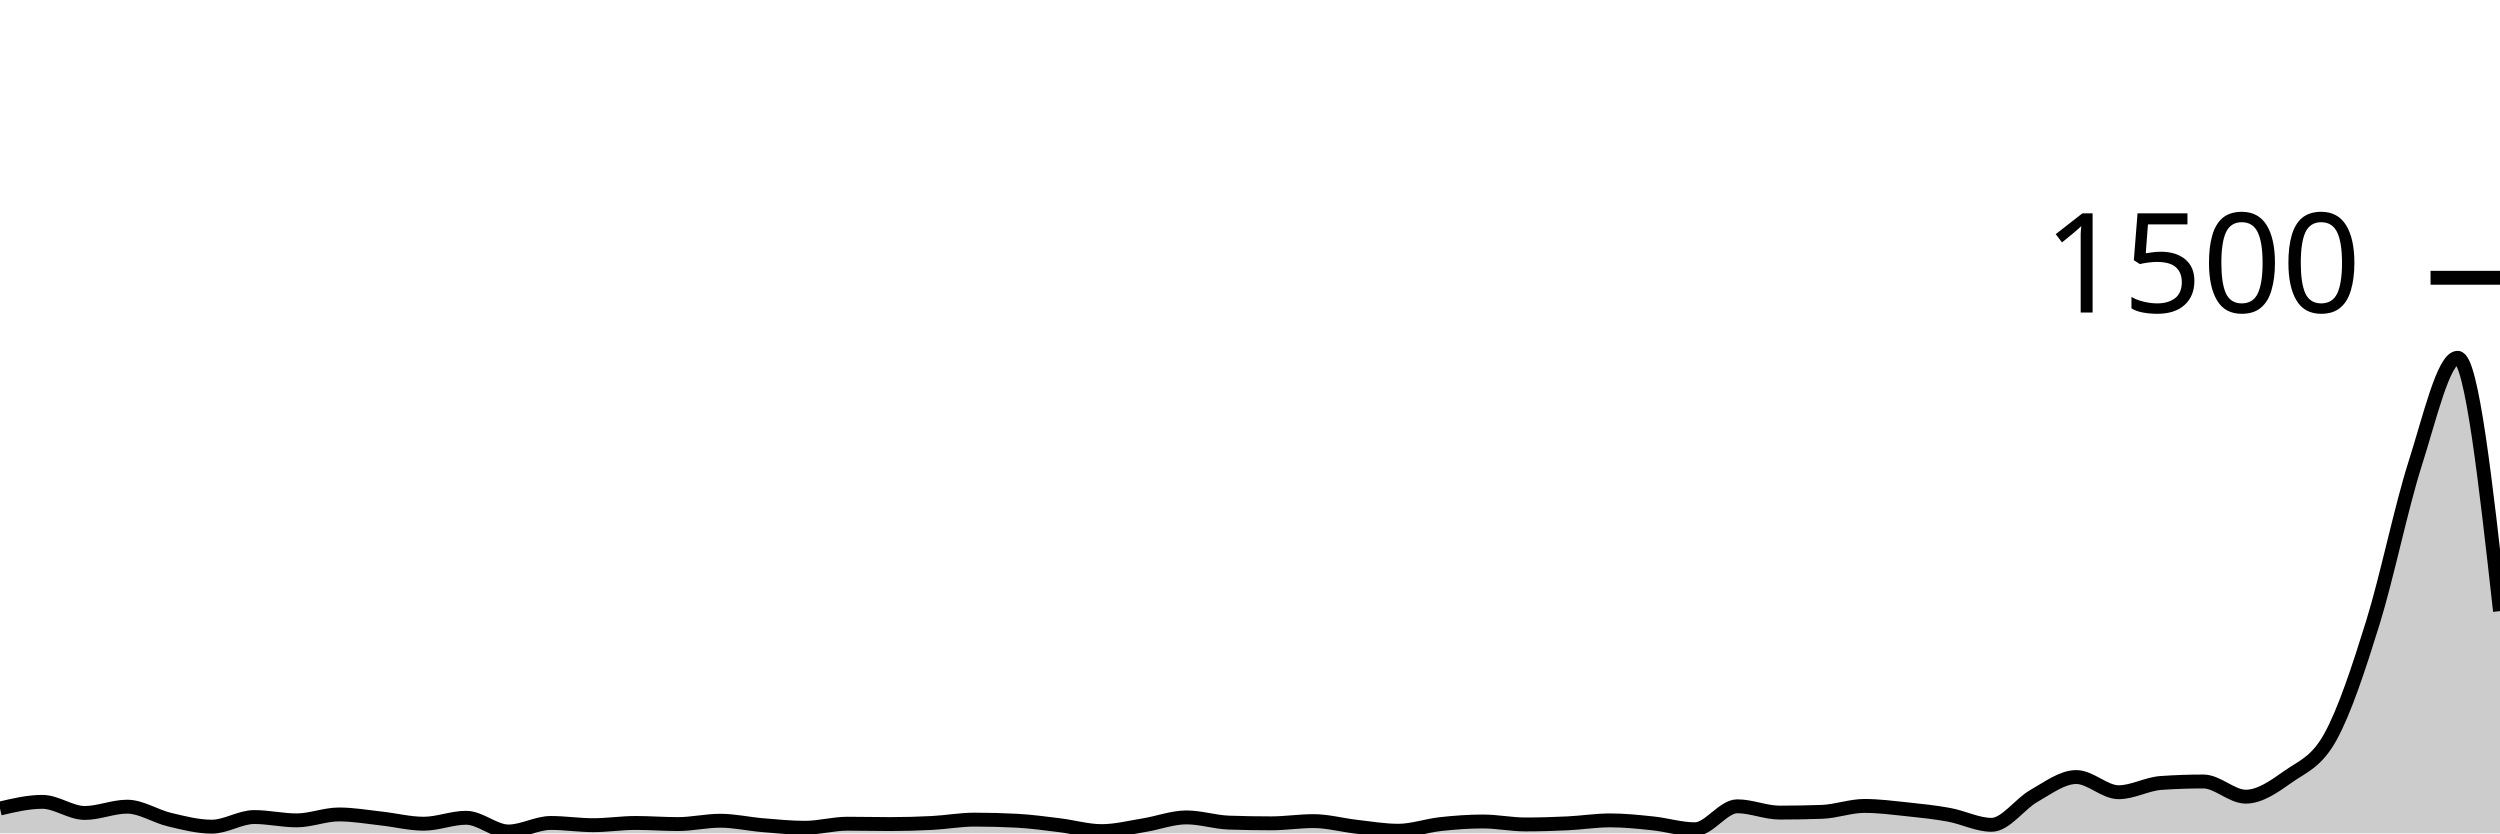
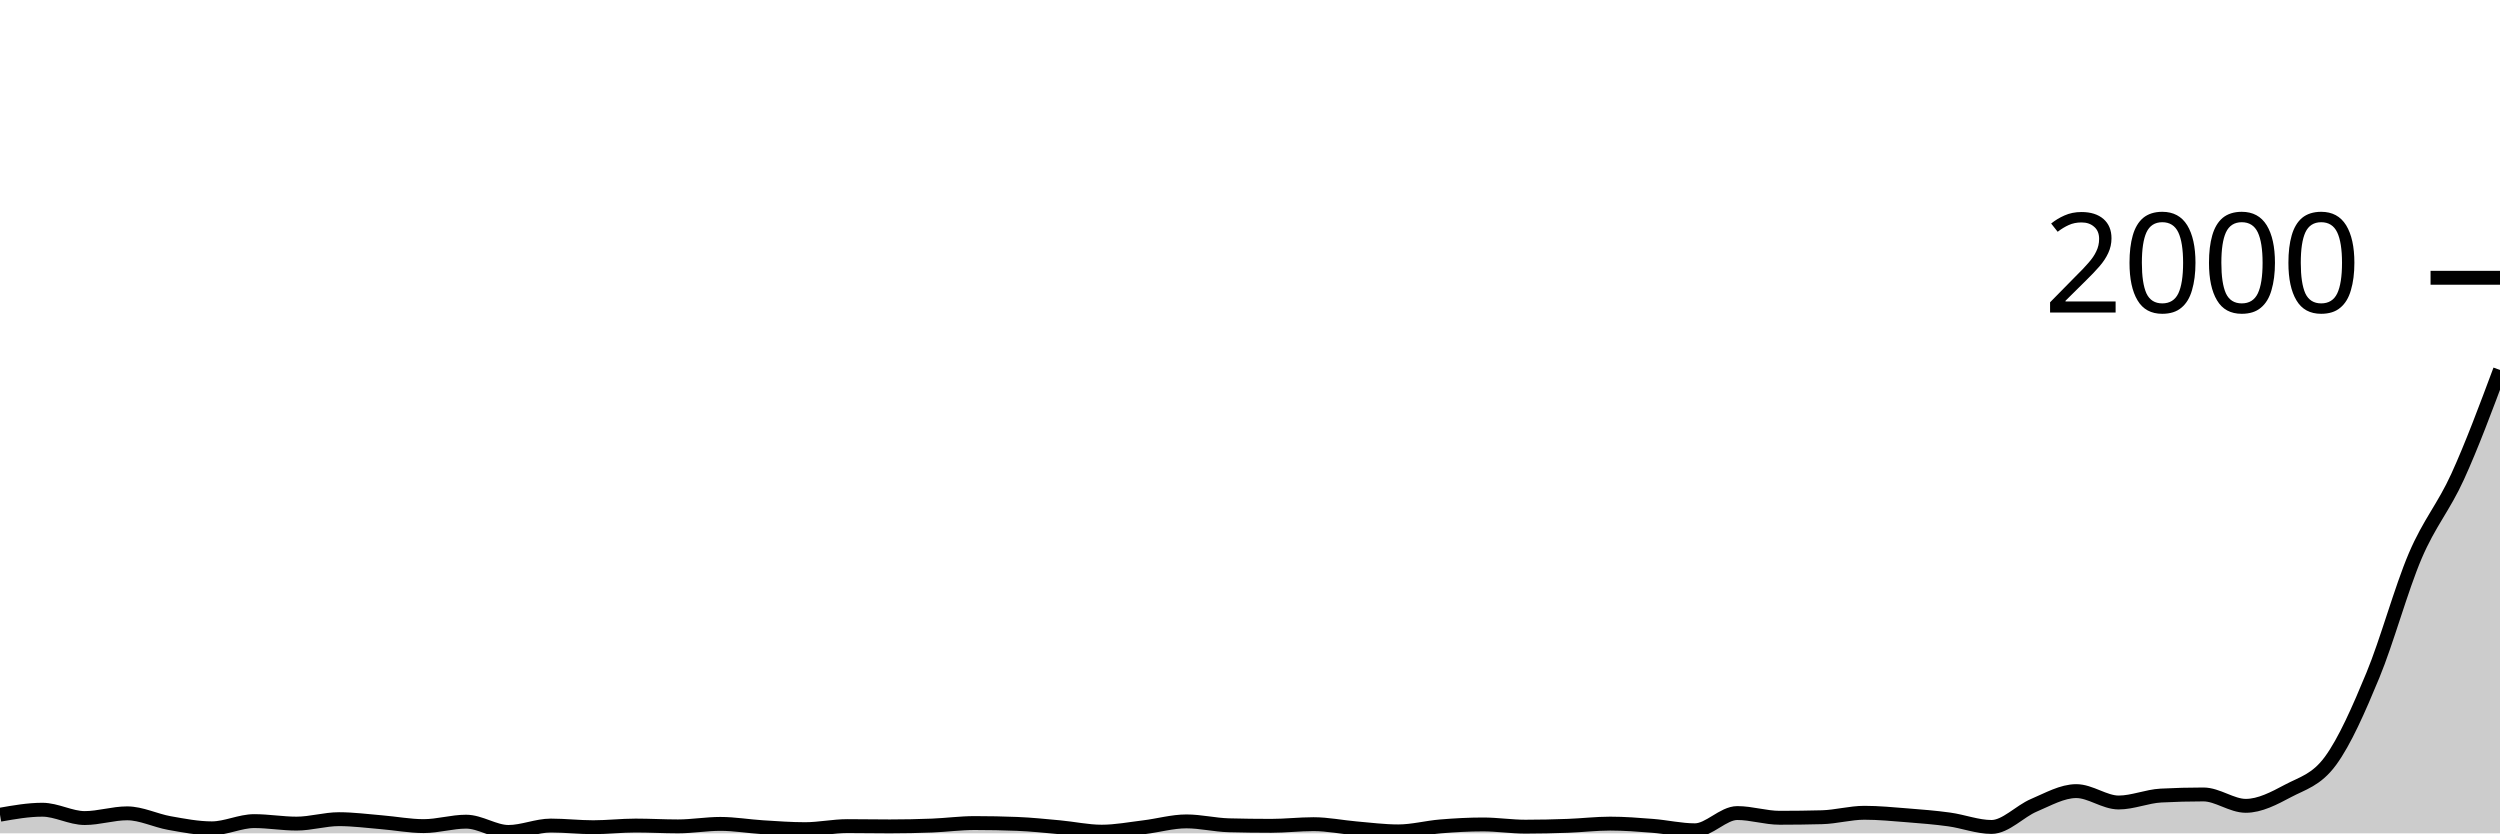
<svg xmlns="http://www.w3.org/2000/svg" viewBox="0 0 180 60">
  <g transform="translate(0,20)">
-     <path class="area" fill="rgba(0, 0, 0, 0.2)" d="M0,38.213C1.017,37.973,2.034,37.733,3.051,37.733C4.068,37.733,5.085,38.533,6.102,38.533C7.119,38.533,8.136,38.08,9.153,38.08C10.169,38.08,11.186,38.773,12.203,39.013C13.22,39.253,14.237,39.52,15.254,39.52C16.271,39.52,17.288,38.827,18.305,38.827C19.322,38.827,20.339,39.067,21.356,39.067C22.373,39.067,23.39,38.64,24.407,38.64C25.424,38.64,26.441,38.822,27.458,38.933C28.475,39.044,29.492,39.307,30.508,39.307C31.525,39.307,32.542,38.88,33.559,38.88C34.576,38.88,35.593,39.867,36.61,39.867C37.627,39.867,38.644,39.253,39.661,39.253C40.678,39.253,41.695,39.413,42.712,39.413C43.729,39.413,44.746,39.253,45.763,39.253C46.78,39.253,47.797,39.333,48.814,39.333C49.831,39.333,50.847,39.093,51.864,39.093C52.881,39.093,53.898,39.329,54.915,39.413C55.932,39.498,56.949,39.6,57.966,39.6C58.983,39.6,60,39.307,61.017,39.307C62.034,39.307,63.051,39.333,64.068,39.333C65.085,39.333,66.102,39.307,67.119,39.253C68.136,39.2,69.153,39.013,70.169,39.013C71.186,39.013,72.203,39.04,73.22,39.093C74.237,39.147,75.254,39.289,76.271,39.413C77.288,39.538,78.305,39.84,79.322,39.84C80.339,39.84,81.356,39.578,82.373,39.413C83.39,39.249,84.407,38.853,85.424,38.853C86.441,38.853,87.458,39.191,88.475,39.227C89.492,39.262,90.508,39.28,91.525,39.28C92.542,39.28,93.559,39.12,94.576,39.12C95.593,39.12,96.61,39.404,97.627,39.52C98.644,39.636,99.661,39.813,100.678,39.813C101.695,39.813,102.712,39.444,103.729,39.333C104.746,39.222,105.763,39.147,106.78,39.147C107.797,39.147,108.814,39.36,109.831,39.36C110.847,39.36,111.864,39.329,112.881,39.28C113.898,39.231,114.915,39.067,115.932,39.067C116.949,39.067,117.966,39.173,118.983,39.28C120,39.387,121.017,39.707,122.034,39.707C123.051,39.707,124.068,38.053,125.085,38.053C126.102,38.053,127.119,38.507,128.136,38.507C129.153,38.507,130.169,38.489,131.186,38.453C132.203,38.418,133.22,38.027,134.237,38.027C135.254,38.027,136.271,38.16,137.288,38.267C138.305,38.373,139.322,38.48,140.339,38.667C141.356,38.853,142.373,39.387,143.39,39.387C144.407,39.387,145.424,37.88,146.441,37.307C147.458,36.733,148.475,35.947,149.492,35.947C150.508,35.947,151.525,37.04,152.542,37.04C153.559,37.04,154.576,36.444,155.593,36.373C156.61,36.302,157.627,36.267,158.644,36.267C159.661,36.267,160.678,37.36,161.695,37.36C162.712,37.36,163.729,36.64,164.746,35.92C165.763,35.2,166.78,34.889,167.797,33.04C168.814,31.191,169.831,28.107,170.847,24.827C171.864,21.547,172.881,16.538,173.898,13.36C174.915,10.182,175.932,5.76,176.949,5.76C177.966,5.76,178.983,14.88,180,24L180,40C178.983,40,177.966,40,176.949,40C175.932,40,174.915,40,173.898,40C172.881,40,171.864,40,170.847,40C169.831,40,168.814,40,167.797,40C166.78,40,165.763,40,164.746,40C163.729,40,162.712,40,161.695,40C160.678,40,159.661,40,158.644,40C157.627,40,156.61,40,155.593,40C154.576,40,153.559,40,152.542,40C151.525,40,150.508,40,149.492,40C148.475,40,147.458,40,146.441,40C145.424,40,144.407,40,143.39,40C142.373,40,141.356,40,140.339,40C139.322,40,138.305,40,137.288,40C136.271,40,135.254,40,134.237,40C133.22,40,132.203,40,131.186,40C130.169,40,129.153,40,128.136,40C127.119,40,126.102,40,125.085,40C124.068,40,123.051,40,122.034,40C121.017,40,120,40,118.983,40C117.966,40,116.949,40,115.932,40C114.915,40,113.898,40,112.881,40C111.864,40,110.847,40,109.831,40C108.814,40,107.797,40,106.78,40C105.763,40,104.746,40,103.729,40C102.712,40,101.695,40,100.678,40C99.661,40,98.644,40,97.627,40C96.61,40,95.593,40,94.576,40C93.559,40,92.542,40,91.525,40C90.508,40,89.492,40,88.475,40C87.458,40,86.441,40,85.424,40C84.407,40,83.39,40,82.373,40C81.356,40,80.339,40,79.322,40C78.305,40,77.288,40,76.271,40C75.254,40,74.237,40,73.22,40C72.203,40,71.186,40,70.169,40C69.153,40,68.136,40,67.119,40C66.102,40,65.085,40,64.068,40C63.051,40,62.034,40,61.017,40C60,40,58.983,40,57.966,40C56.949,40,55.932,40,54.915,40C53.898,40,52.881,40,51.864,40C50.847,40,49.831,40,48.814,40C47.797,40,46.78,40,45.763,40C44.746,40,43.729,40,42.712,40C41.695,40,40.678,40,39.661,40C38.644,40,37.627,40,36.61,40C35.593,40,34.576,40,33.559,40C32.542,40,31.525,40,30.508,40C29.492,40,28.475,40,27.458,40C26.441,40,25.424,40,24.407,40C23.39,40,22.373,40,21.356,40C20.339,40,19.322,40,18.305,40C17.288,40,16.271,40,15.254,40C14.237,40,13.22,40,12.203,40C11.186,40,10.169,40,9.153,40C8.136,40,7.119,40,6.102,40C5.085,40,4.068,40,3.051,40C2.034,40,1.017,40,0,40Z" />
-     <path class="line" stroke="black" fill="none" d="M0,38.213C1.017,37.973,2.034,37.733,3.051,37.733C4.068,37.733,5.085,38.533,6.102,38.533C7.119,38.533,8.136,38.08,9.153,38.08C10.169,38.08,11.186,38.773,12.203,39.013C13.22,39.253,14.237,39.52,15.254,39.52C16.271,39.52,17.288,38.827,18.305,38.827C19.322,38.827,20.339,39.067,21.356,39.067C22.373,39.067,23.39,38.64,24.407,38.64C25.424,38.64,26.441,38.822,27.458,38.933C28.475,39.044,29.492,39.307,30.508,39.307C31.525,39.307,32.542,38.88,33.559,38.88C34.576,38.88,35.593,39.867,36.61,39.867C37.627,39.867,38.644,39.253,39.661,39.253C40.678,39.253,41.695,39.413,42.712,39.413C43.729,39.413,44.746,39.253,45.763,39.253C46.78,39.253,47.797,39.333,48.814,39.333C49.831,39.333,50.847,39.093,51.864,39.093C52.881,39.093,53.898,39.329,54.915,39.413C55.932,39.498,56.949,39.6,57.966,39.6C58.983,39.6,60,39.307,61.017,39.307C62.034,39.307,63.051,39.333,64.068,39.333C65.085,39.333,66.102,39.307,67.119,39.253C68.136,39.2,69.153,39.013,70.169,39.013C71.186,39.013,72.203,39.04,73.22,39.093C74.237,39.147,75.254,39.289,76.271,39.413C77.288,39.538,78.305,39.84,79.322,39.84C80.339,39.84,81.356,39.578,82.373,39.413C83.39,39.249,84.407,38.853,85.424,38.853C86.441,38.853,87.458,39.191,88.475,39.227C89.492,39.262,90.508,39.28,91.525,39.28C92.542,39.28,93.559,39.12,94.576,39.12C95.593,39.12,96.61,39.404,97.627,39.52C98.644,39.636,99.661,39.813,100.678,39.813C101.695,39.813,102.712,39.444,103.729,39.333C104.746,39.222,105.763,39.147,106.78,39.147C107.797,39.147,108.814,39.36,109.831,39.36C110.847,39.36,111.864,39.329,112.881,39.28C113.898,39.231,114.915,39.067,115.932,39.067C116.949,39.067,117.966,39.173,118.983,39.28C120,39.387,121.017,39.707,122.034,39.707C123.051,39.707,124.068,38.053,125.085,38.053C126.102,38.053,127.119,38.507,128.136,38.507C129.153,38.507,130.169,38.489,131.186,38.453C132.203,38.418,133.22,38.027,134.237,38.027C135.254,38.027,136.271,38.16,137.288,38.267C138.305,38.373,139.322,38.48,140.339,38.667C141.356,38.853,142.373,39.387,143.39,39.387C144.407,39.387,145.424,37.88,146.441,37.307C147.458,36.733,148.475,35.947,149.492,35.947C150.508,35.947,151.525,37.04,152.542,37.04C153.559,37.04,154.576,36.444,155.593,36.373C156.61,36.302,157.627,36.267,158.644,36.267C159.661,36.267,160.678,37.36,161.695,37.36C162.712,37.36,163.729,36.64,164.746,35.92C165.763,35.2,166.78,34.889,167.797,33.04C168.814,31.191,169.831,28.107,170.847,24.827C171.864,21.547,172.881,16.538,173.898,13.36C174.915,10.182,175.932,5.76,176.949,5.76C177.966,5.76,178.983,14.88,180,24" />
+     <path class="area" fill="rgba(0, 0, 0, 0.2)" d="M0,38.66C1.017,38.48,2.034,38.3,3.051,38.3C4.068,38.3,5.085,38.9,6.102,38.9C7.119,38.9,8.136,38.56,9.153,38.56C10.169,38.56,11.186,39.08,12.203,39.26C13.22,39.44,14.237,39.64,15.254,39.64C16.271,39.64,17.288,39.12,18.305,39.12C19.322,39.12,20.339,39.3,21.356,39.3C22.373,39.3,23.39,38.98,24.407,38.98C25.424,38.98,26.441,39.117,27.458,39.2C28.475,39.283,29.492,39.48,30.508,39.48C31.525,39.48,32.542,39.16,33.559,39.16C34.576,39.16,35.593,39.9,36.61,39.9C37.627,39.9,38.644,39.44,39.661,39.44C40.678,39.44,41.695,39.56,42.712,39.56C43.729,39.56,44.746,39.44,45.763,39.44C46.78,39.44,47.797,39.5,48.814,39.5C49.831,39.5,50.847,39.32,51.864,39.32C52.881,39.32,53.898,39.497,54.915,39.56C55.932,39.623,56.949,39.7,57.966,39.7C58.983,39.7,60,39.48,61.017,39.48C62.034,39.48,63.051,39.5,64.068,39.5C65.085,39.5,66.102,39.48,67.119,39.44C68.136,39.4,69.153,39.26,70.169,39.26C71.186,39.26,72.203,39.28,73.22,39.32C74.237,39.36,75.254,39.467,76.271,39.56C77.288,39.653,78.305,39.88,79.322,39.88C80.339,39.88,81.356,39.683,82.373,39.56C83.39,39.437,84.407,39.14,85.424,39.14C86.441,39.14,87.458,39.393,88.475,39.42C89.492,39.447,90.508,39.46,91.525,39.46C92.542,39.46,93.559,39.34,94.576,39.34C95.593,39.34,96.61,39.553,97.627,39.64C98.644,39.727,99.661,39.86,100.678,39.86C101.695,39.86,102.712,39.583,103.729,39.5C104.746,39.417,105.763,39.36,106.78,39.36C107.797,39.36,108.814,39.52,109.831,39.52C110.847,39.52,111.864,39.497,112.881,39.46C113.898,39.423,114.915,39.3,115.932,39.3C116.949,39.3,117.966,39.38,118.983,39.46C120,39.54,121.017,39.78,122.034,39.78C123.051,39.78,124.068,38.54,125.085,38.54C126.102,38.54,127.119,38.88,128.136,38.88C129.153,38.88,130.169,38.867,131.186,38.84C132.203,38.813,133.22,38.52,134.237,38.52C135.254,38.52,136.271,38.62,137.288,38.7C138.305,38.78,139.322,38.86,140.339,39C141.356,39.14,142.373,39.54,143.39,39.54C144.407,39.54,145.424,38.41,146.441,37.98C147.458,37.55,148.475,36.96,149.492,36.96C150.508,36.96,151.525,37.78,152.542,37.78C153.559,37.78,154.576,37.333,155.593,37.28C156.61,37.227,157.627,37.2,158.644,37.2C159.661,37.2,160.678,38.02,161.695,38.02C162.712,38.02,163.729,37.48,164.746,36.94C165.763,36.4,166.78,36.167,167.797,34.78C168.814,33.393,169.831,31.08,170.847,28.62C171.864,26.16,172.881,22.403,173.898,20.02C174.915,17.637,175.932,16.55,176.949,14.32C177.966,12.09,178.983,9.365,180,6.64L180,40C178.983,40,177.966,40,176.949,40C175.932,40,174.915,40,173.898,40C172.881,40,171.864,40,170.847,40C169.831,40,168.814,40,167.797,40C166.78,40,165.763,40,164.746,40C163.729,40,162.712,40,161.695,40C160.678,40,159.661,40,158.644,40C157.627,40,156.61,40,155.593,40C154.576,40,153.559,40,152.542,40C151.525,40,150.508,40,149.492,40C148.475,40,147.458,40,146.441,40C145.424,40,144.407,40,143.39,40C142.373,40,141.356,40,140.339,40C139.322,40,138.305,40,137.288,40C136.271,40,135.254,40,134.237,40C133.22,40,132.203,40,131.186,40C130.169,40,129.153,40,128.136,40C127.119,40,126.102,40,125.085,40C124.068,40,123.051,40,122.034,40C121.017,40,120,40,118.983,40C117.966,40,116.949,40,115.932,40C114.915,40,113.898,40,112.881,40C111.864,40,110.847,40,109.831,40C108.814,40,107.797,40,106.78,40C105.763,40,104.746,40,103.729,40C102.712,40,101.695,40,100.678,40C99.661,40,98.644,40,97.627,40C96.61,40,95.593,40,94.576,40C93.559,40,92.542,40,91.525,40C90.508,40,89.492,40,88.475,40C87.458,40,86.441,40,85.424,40C84.407,40,83.39,40,82.373,40C81.356,40,80.339,40,79.322,40C78.305,40,77.288,40,76.271,40C75.254,40,74.237,40,73.22,40C72.203,40,71.186,40,70.169,40C69.153,40,68.136,40,67.119,40C66.102,40,65.085,40,64.068,40C63.051,40,62.034,40,61.017,40C60,40,58.983,40,57.966,40C56.949,40,55.932,40,54.915,40C53.898,40,52.881,40,51.864,40C50.847,40,49.831,40,48.814,40C47.797,40,46.78,40,45.763,40C44.746,40,43.729,40,42.712,40C41.695,40,40.678,40,39.661,40C38.644,40,37.627,40,36.61,40C35.593,40,34.576,40,33.559,40C32.542,40,31.525,40,30.508,40C29.492,40,28.475,40,27.458,40C26.441,40,25.424,40,24.407,40C23.39,40,22.373,40,21.356,40C20.339,40,19.322,40,18.305,40C17.288,40,16.271,40,15.254,40C14.237,40,13.22,40,12.203,40C11.186,40,10.169,40,9.153,40C8.136,40,7.119,40,6.102,40C5.085,40,4.068,40,3.051,40C2.034,40,1.017,40,0,40Z" />
+     <path class="line" stroke="black" fill="none" d="M0,38.66C1.017,38.48,2.034,38.3,3.051,38.3C4.068,38.3,5.085,38.9,6.102,38.9C7.119,38.9,8.136,38.56,9.153,38.56C10.169,38.56,11.186,39.08,12.203,39.26C13.22,39.44,14.237,39.64,15.254,39.64C16.271,39.64,17.288,39.12,18.305,39.12C19.322,39.12,20.339,39.3,21.356,39.3C22.373,39.3,23.39,38.98,24.407,38.98C25.424,38.98,26.441,39.117,27.458,39.2C28.475,39.283,29.492,39.48,30.508,39.48C31.525,39.48,32.542,39.16,33.559,39.16C34.576,39.16,35.593,39.9,36.61,39.9C37.627,39.9,38.644,39.44,39.661,39.44C40.678,39.44,41.695,39.56,42.712,39.56C43.729,39.56,44.746,39.44,45.763,39.44C46.78,39.44,47.797,39.5,48.814,39.5C49.831,39.5,50.847,39.32,51.864,39.32C52.881,39.32,53.898,39.497,54.915,39.56C55.932,39.623,56.949,39.7,57.966,39.7C58.983,39.7,60,39.48,61.017,39.48C62.034,39.48,63.051,39.5,64.068,39.5C65.085,39.5,66.102,39.48,67.119,39.44C68.136,39.4,69.153,39.26,70.169,39.26C71.186,39.26,72.203,39.28,73.22,39.32C74.237,39.36,75.254,39.467,76.271,39.56C77.288,39.653,78.305,39.88,79.322,39.88C80.339,39.88,81.356,39.683,82.373,39.56C83.39,39.437,84.407,39.14,85.424,39.14C86.441,39.14,87.458,39.393,88.475,39.42C89.492,39.447,90.508,39.46,91.525,39.46C92.542,39.46,93.559,39.34,94.576,39.34C95.593,39.34,96.61,39.553,97.627,39.64C98.644,39.727,99.661,39.86,100.678,39.86C101.695,39.86,102.712,39.583,103.729,39.5C104.746,39.417,105.763,39.36,106.78,39.36C107.797,39.36,108.814,39.52,109.831,39.52C110.847,39.52,111.864,39.497,112.881,39.46C113.898,39.423,114.915,39.3,115.932,39.3C116.949,39.3,117.966,39.38,118.983,39.46C120,39.54,121.017,39.78,122.034,39.78C123.051,39.78,124.068,38.54,125.085,38.54C126.102,38.54,127.119,38.88,128.136,38.88C129.153,38.88,130.169,38.867,131.186,38.84C132.203,38.813,133.22,38.52,134.237,38.52C135.254,38.52,136.271,38.62,137.288,38.7C138.305,38.78,139.322,38.86,140.339,39C141.356,39.14,142.373,39.54,143.39,39.54C144.407,39.54,145.424,38.41,146.441,37.98C147.458,37.55,148.475,36.96,149.492,36.96C150.508,36.96,151.525,37.78,152.542,37.78C153.559,37.78,154.576,37.333,155.593,37.28C156.61,37.227,157.627,37.2,158.644,37.2C159.661,37.2,160.678,38.02,161.695,38.02C162.712,38.02,163.729,37.48,164.746,36.94C165.763,36.4,166.78,36.167,167.797,34.78C168.814,33.393,169.831,31.08,170.847,28.62C171.864,26.16,172.881,22.403,173.898,20.02C174.915,17.637,175.932,16.55,176.949,14.32C177.966,12.09,178.983,9.365,180,6.64" />
    <path class="axis-ceiling" stroke-width="1" stroke="black" fill="none" d="M175,0L180,0" />
-     <text class="axis-ceiling-label" font-family="sans-serif" text-anchor="end" font-size="10px" x="170" y="2.5">1500</text>
+     <text class="axis-ceiling-label" font-family="sans-serif" text-anchor="end" font-size="10px" x="170" y="2.5">2000</text>
  </g>
</svg>
